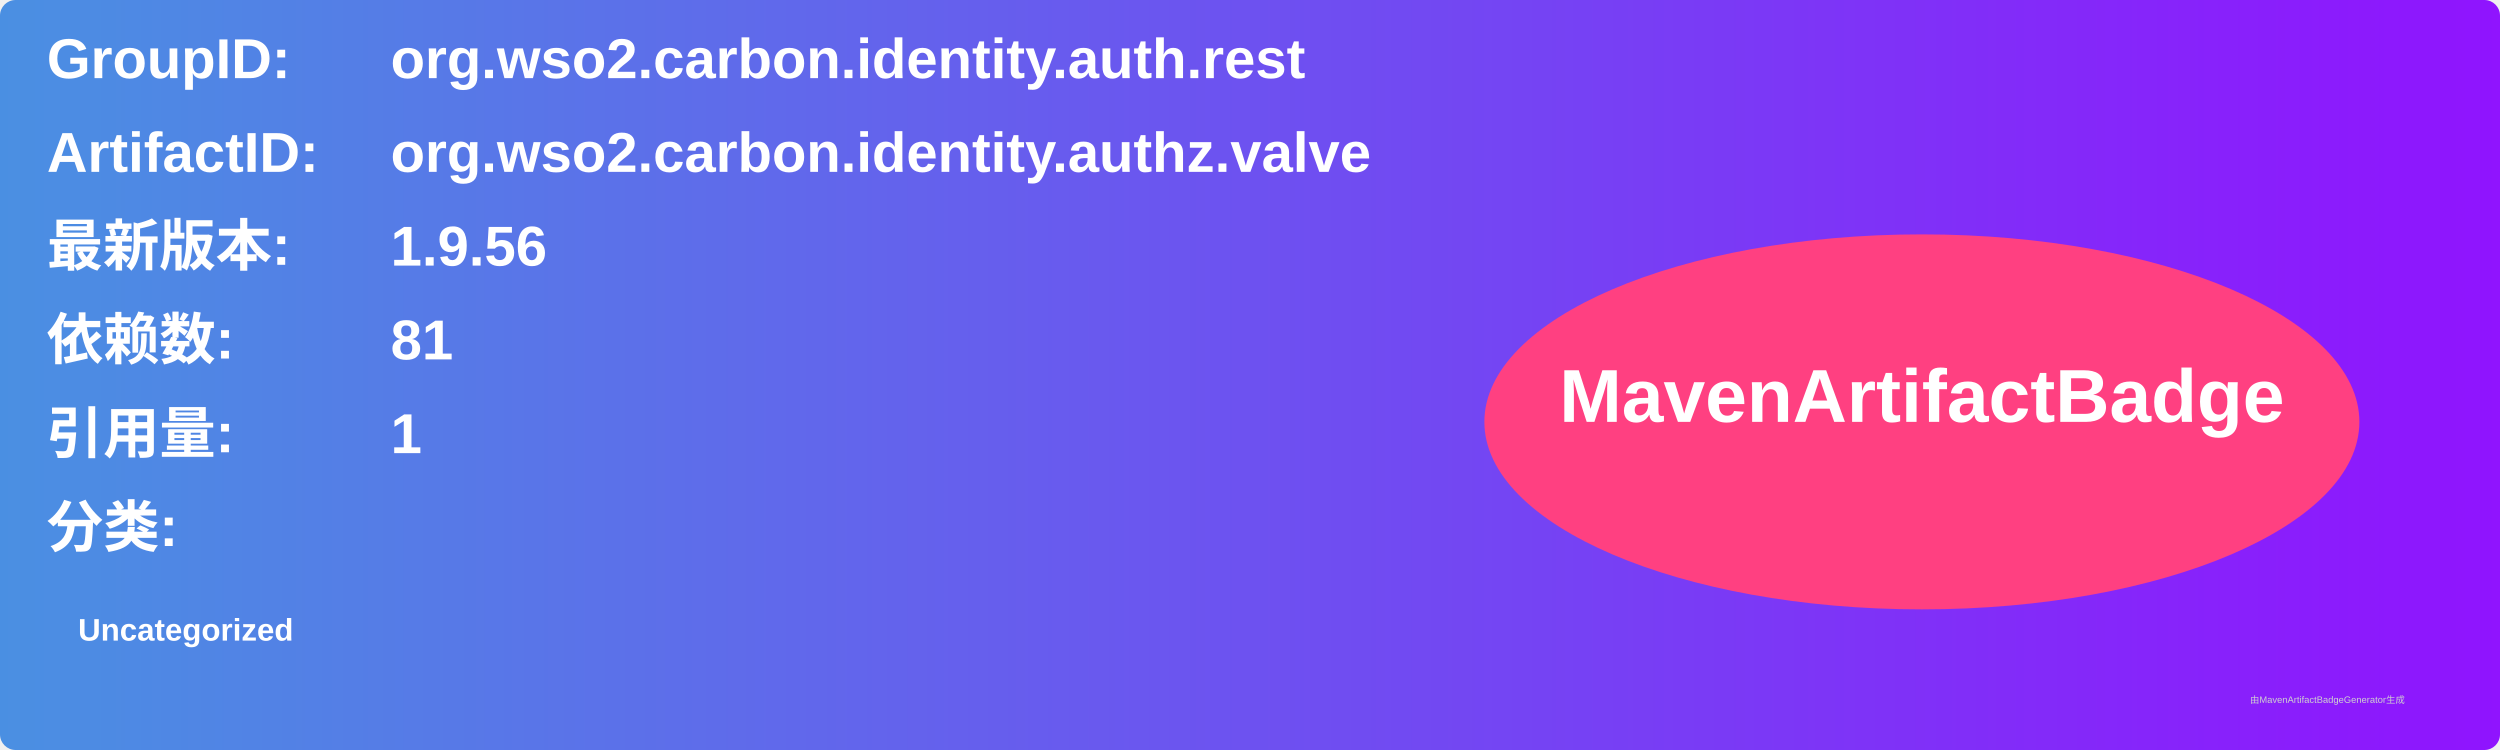
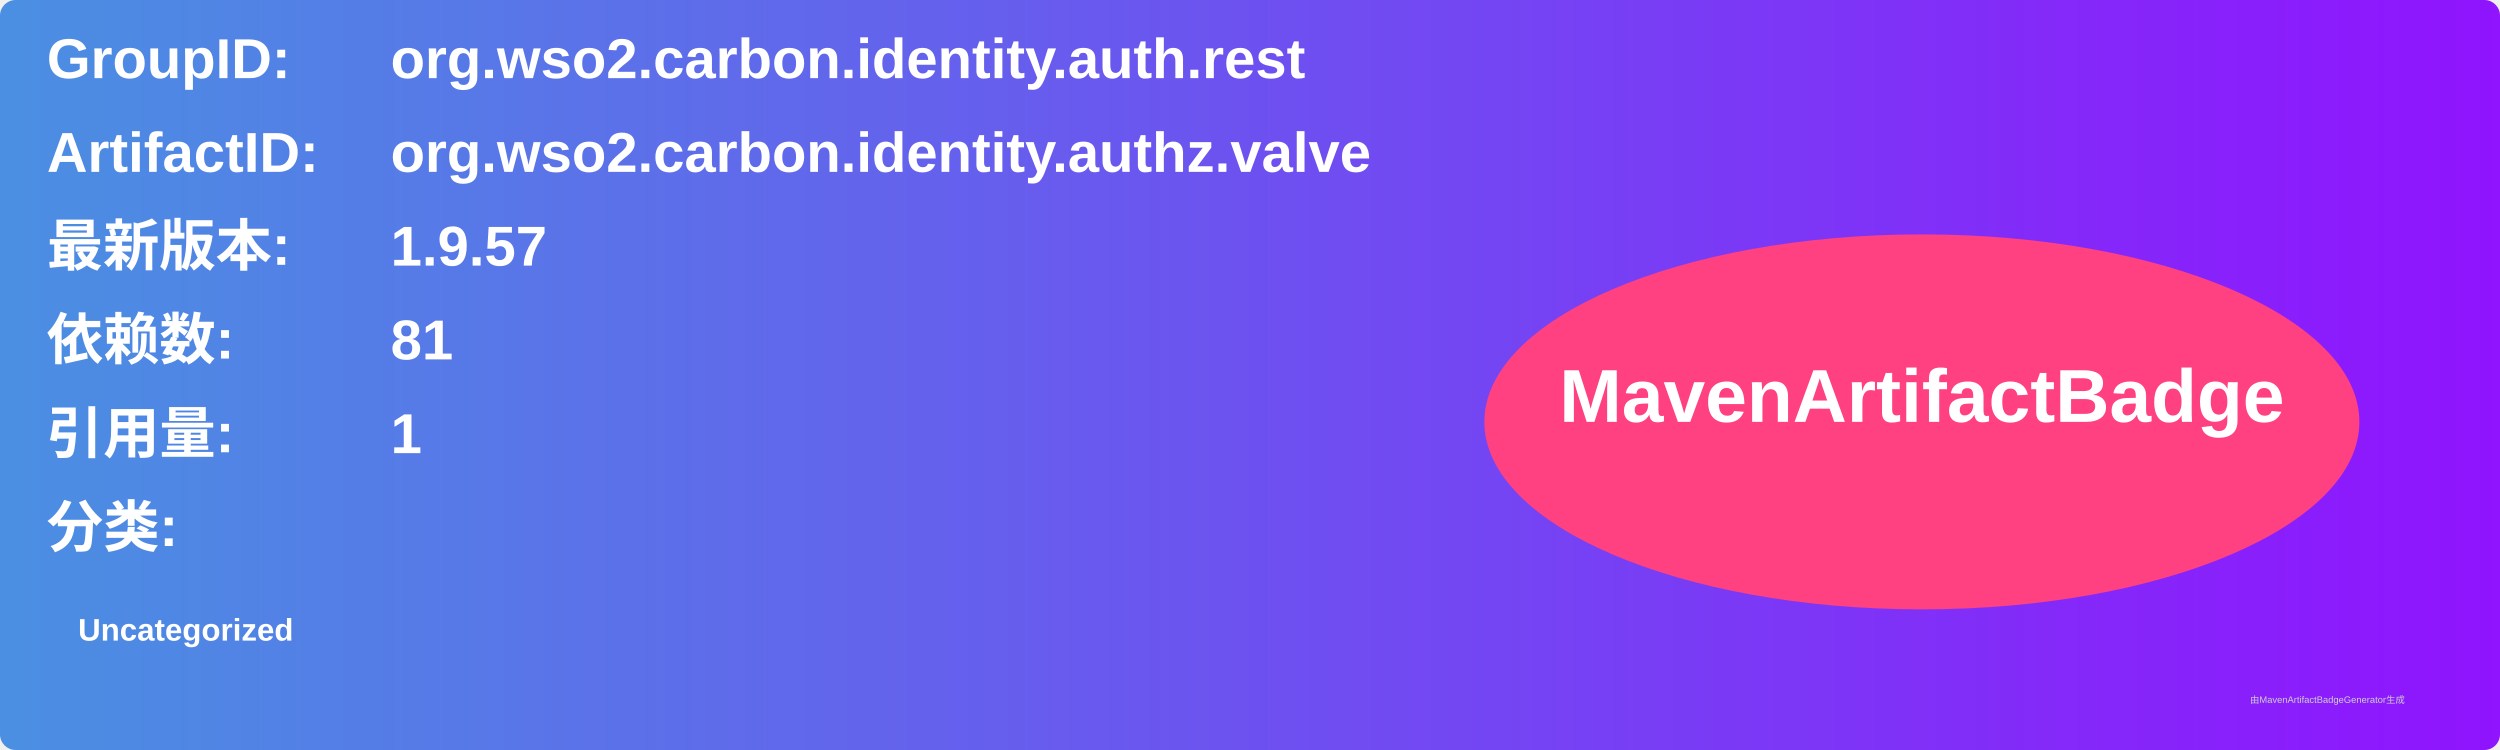
<svg xmlns="http://www.w3.org/2000/svg" width="800" height="240" viewBox="0 0 800 240">
  <linearGradient id="grad" x1="0%" y1="0%" x2="100%" y2="0%">
    <stop offset="0%" stop-color="#4a90e2" />
    <stop offset="100%" stop-color="#9013fe" />
  </linearGradient>
  <rect width="100%" height="100%" rx="5" ry="5" fill="url(#grad)" />
  <g transform="translate(15, 15)">
    <text x="0" y="10" font-family="Arial" font-size="18" fill="white" font-weight="bold" width="260">GroupID:</text>
    <text x="110" y="10" font-family="Arial" font-size="18" fill="white" font-weight="bold" width="460">org.wso2.carbon.identity.auth.rest</text>
    <text x="0" y="40" font-family="Arial" font-size="18" fill="white" font-weight="bold" width="260">ArtifactID:</text>
    <text x="110" y="40" font-family="Arial" font-size="18" fill="white" font-weight="bold" width="460">org.wso2.carbon.identity.authz.valve</text>
    <text x="0" y="70" font-family="Arial" font-size="18" fill="white" font-weight="bold">最新版本:</text>
    <text x="110" y="70" font-family="Arial" font-size="18" fill="white" font-weight="bold">
-       <tspan font-weight="bold">1.9.56</tspan>
+       <tspan font-weight="bold">1.9.57</tspan>
    </text>
    <text x="0" y="100" font-family="Arial" font-size="18" fill="white" font-weight="bold">依赖数: </text>
    <text x="110" y="100" font-family="Arial" font-size="18" fill="white">
      <tspan font-weight="bold">81</tspan>
    </text>
    <text x="0" y="130" font-family="Arial" font-size="18" fill="white" font-weight="bold">引用量: </text>
    <text x="110" y="130" font-family="Arial" font-size="18" fill="white">
      <tspan font-weight="bold">1</tspan>
    </text>
    <text x="0" y="160" font-family="Arial" font-size="18" fill="white" font-weight="bold">分类:</text>
    <text x="10" y="190" font-family="Arial" font-size="10" fill="white">
      <tspan font-weight="bold">Uncategorized</tspan>
    </text>
    <ellipse cx="600" cy="120" rx="140" ry="60" fill="#ff4081" />
    <text x="600" y="120" text-anchor="middle" font-family="Arial" font-size="24" fill="white" font-weight="bold">MavenArtifactBadge</text>
  </g>
  <text x="720" y="225" font-family="Arial" font-size="3" fill="#d0d0d0">由MavenArtifactBadgeGenerator生成</text>
</svg>
